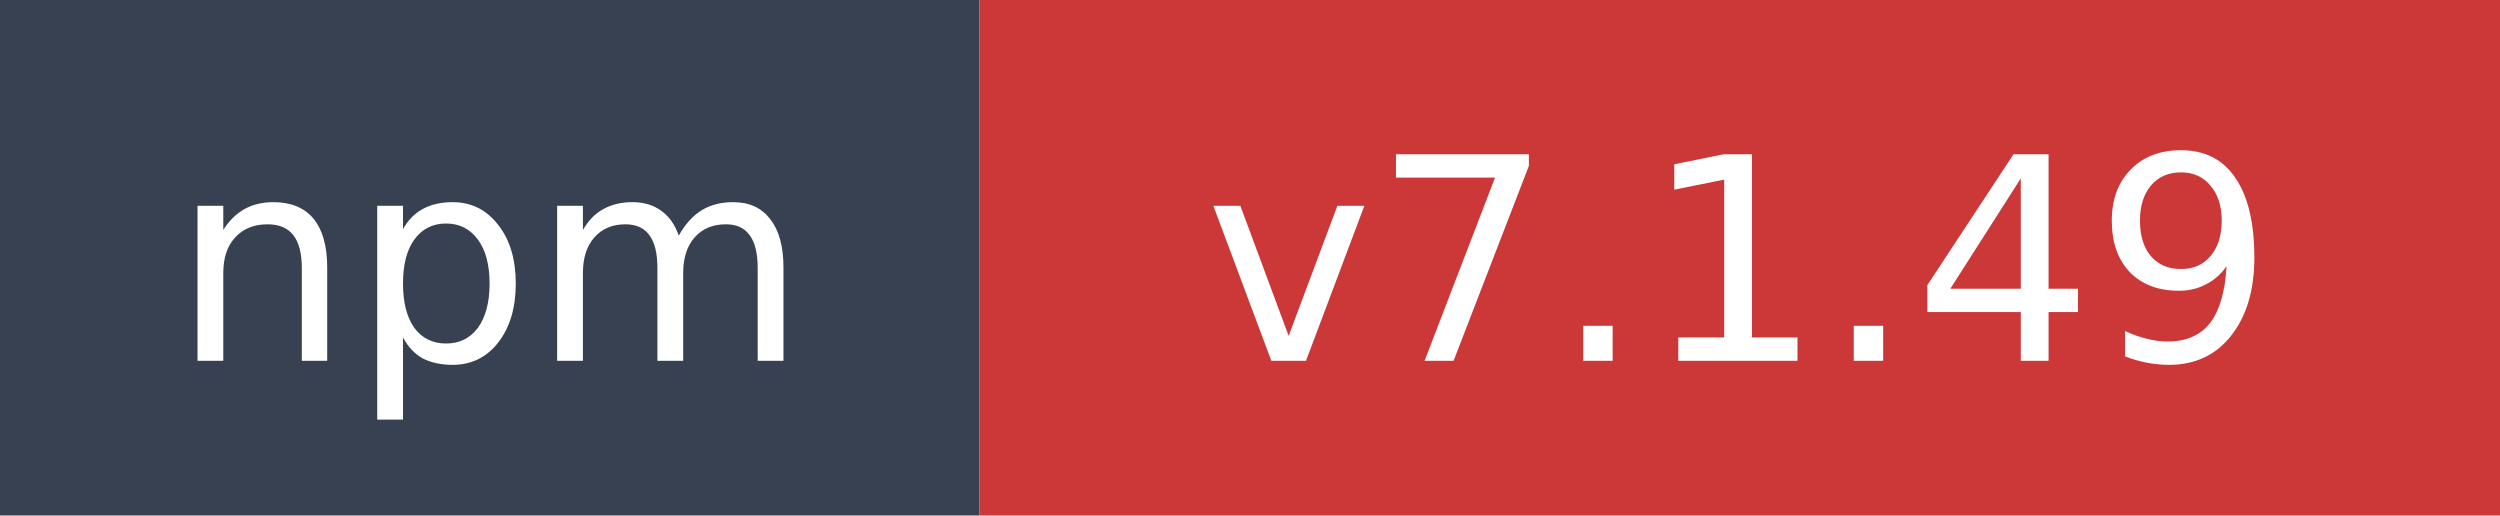
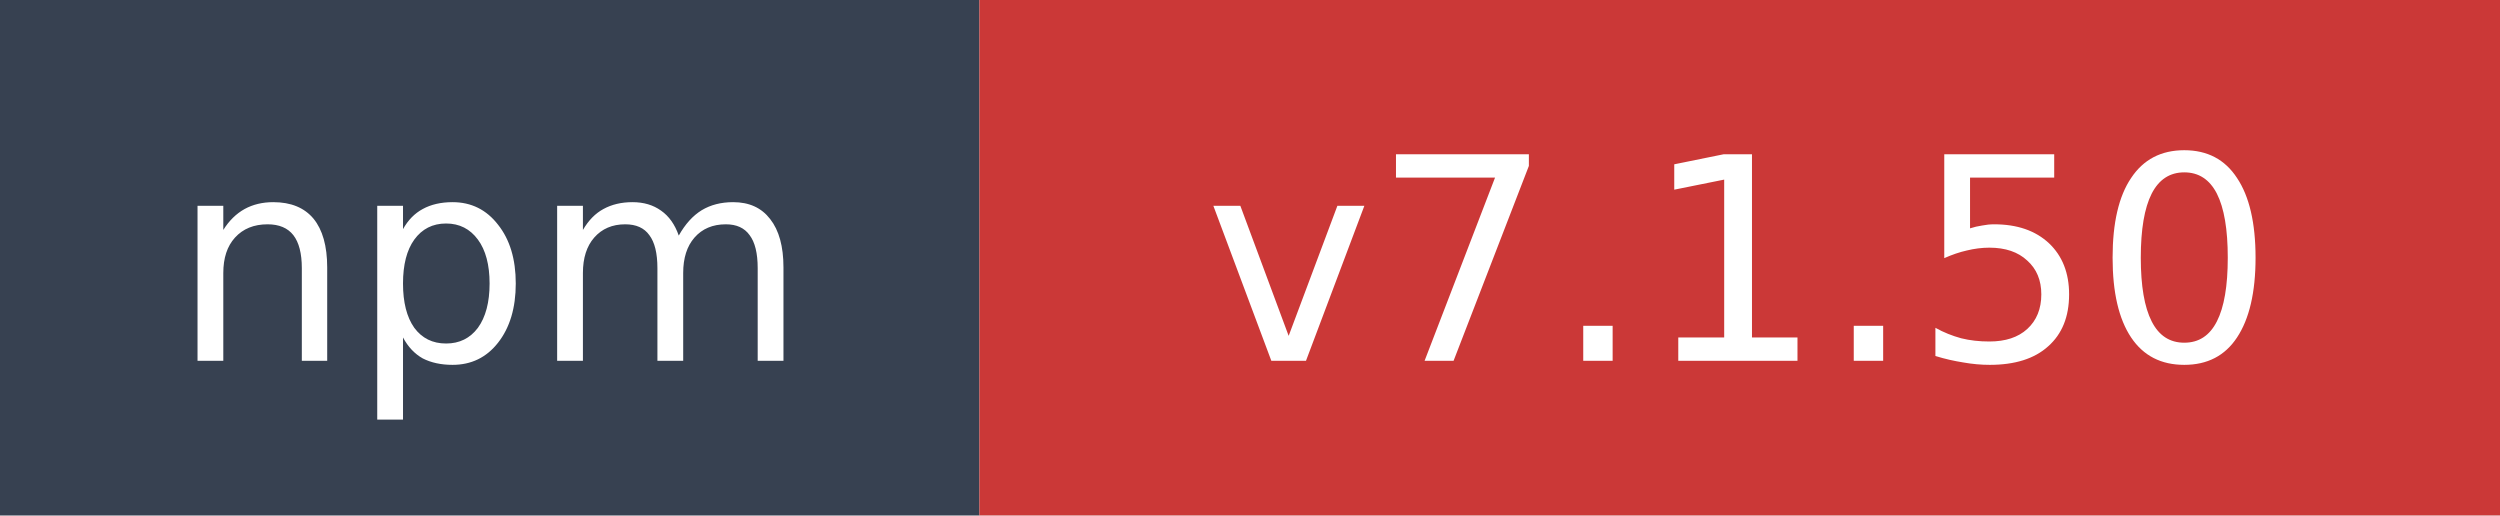
- <svg xmlns="http://www.w3.org/2000/svg" width="97" height="20" role="img" aria-label="npm: v7.1.49">
+ <svg xmlns="http://www.w3.org/2000/svg" width="97" height="20" role="img" aria-label="npm: v7.1.50">
  <rect width="38" height="20" fill="#374151" />
  <rect x="38" width="59" height="20" fill="#cb3837" />
  <text x="19" y="14" fill="#ffffff" font-family="Verdana,Geneva,DejaVu Sans,sans-serif" font-size="11" text-anchor="middle">npm</text>
-   <text x="67.5" y="14" fill="#ffffff" font-family="Verdana,Geneva,DejaVu Sans,sans-serif" font-size="11" text-anchor="middle">v7.1.49</text>
+   <text x="67.5" y="14" fill="#ffffff" font-family="Verdana,Geneva,DejaVu Sans,sans-serif" font-size="11" text-anchor="middle">v7.1.50</text>
</svg>
